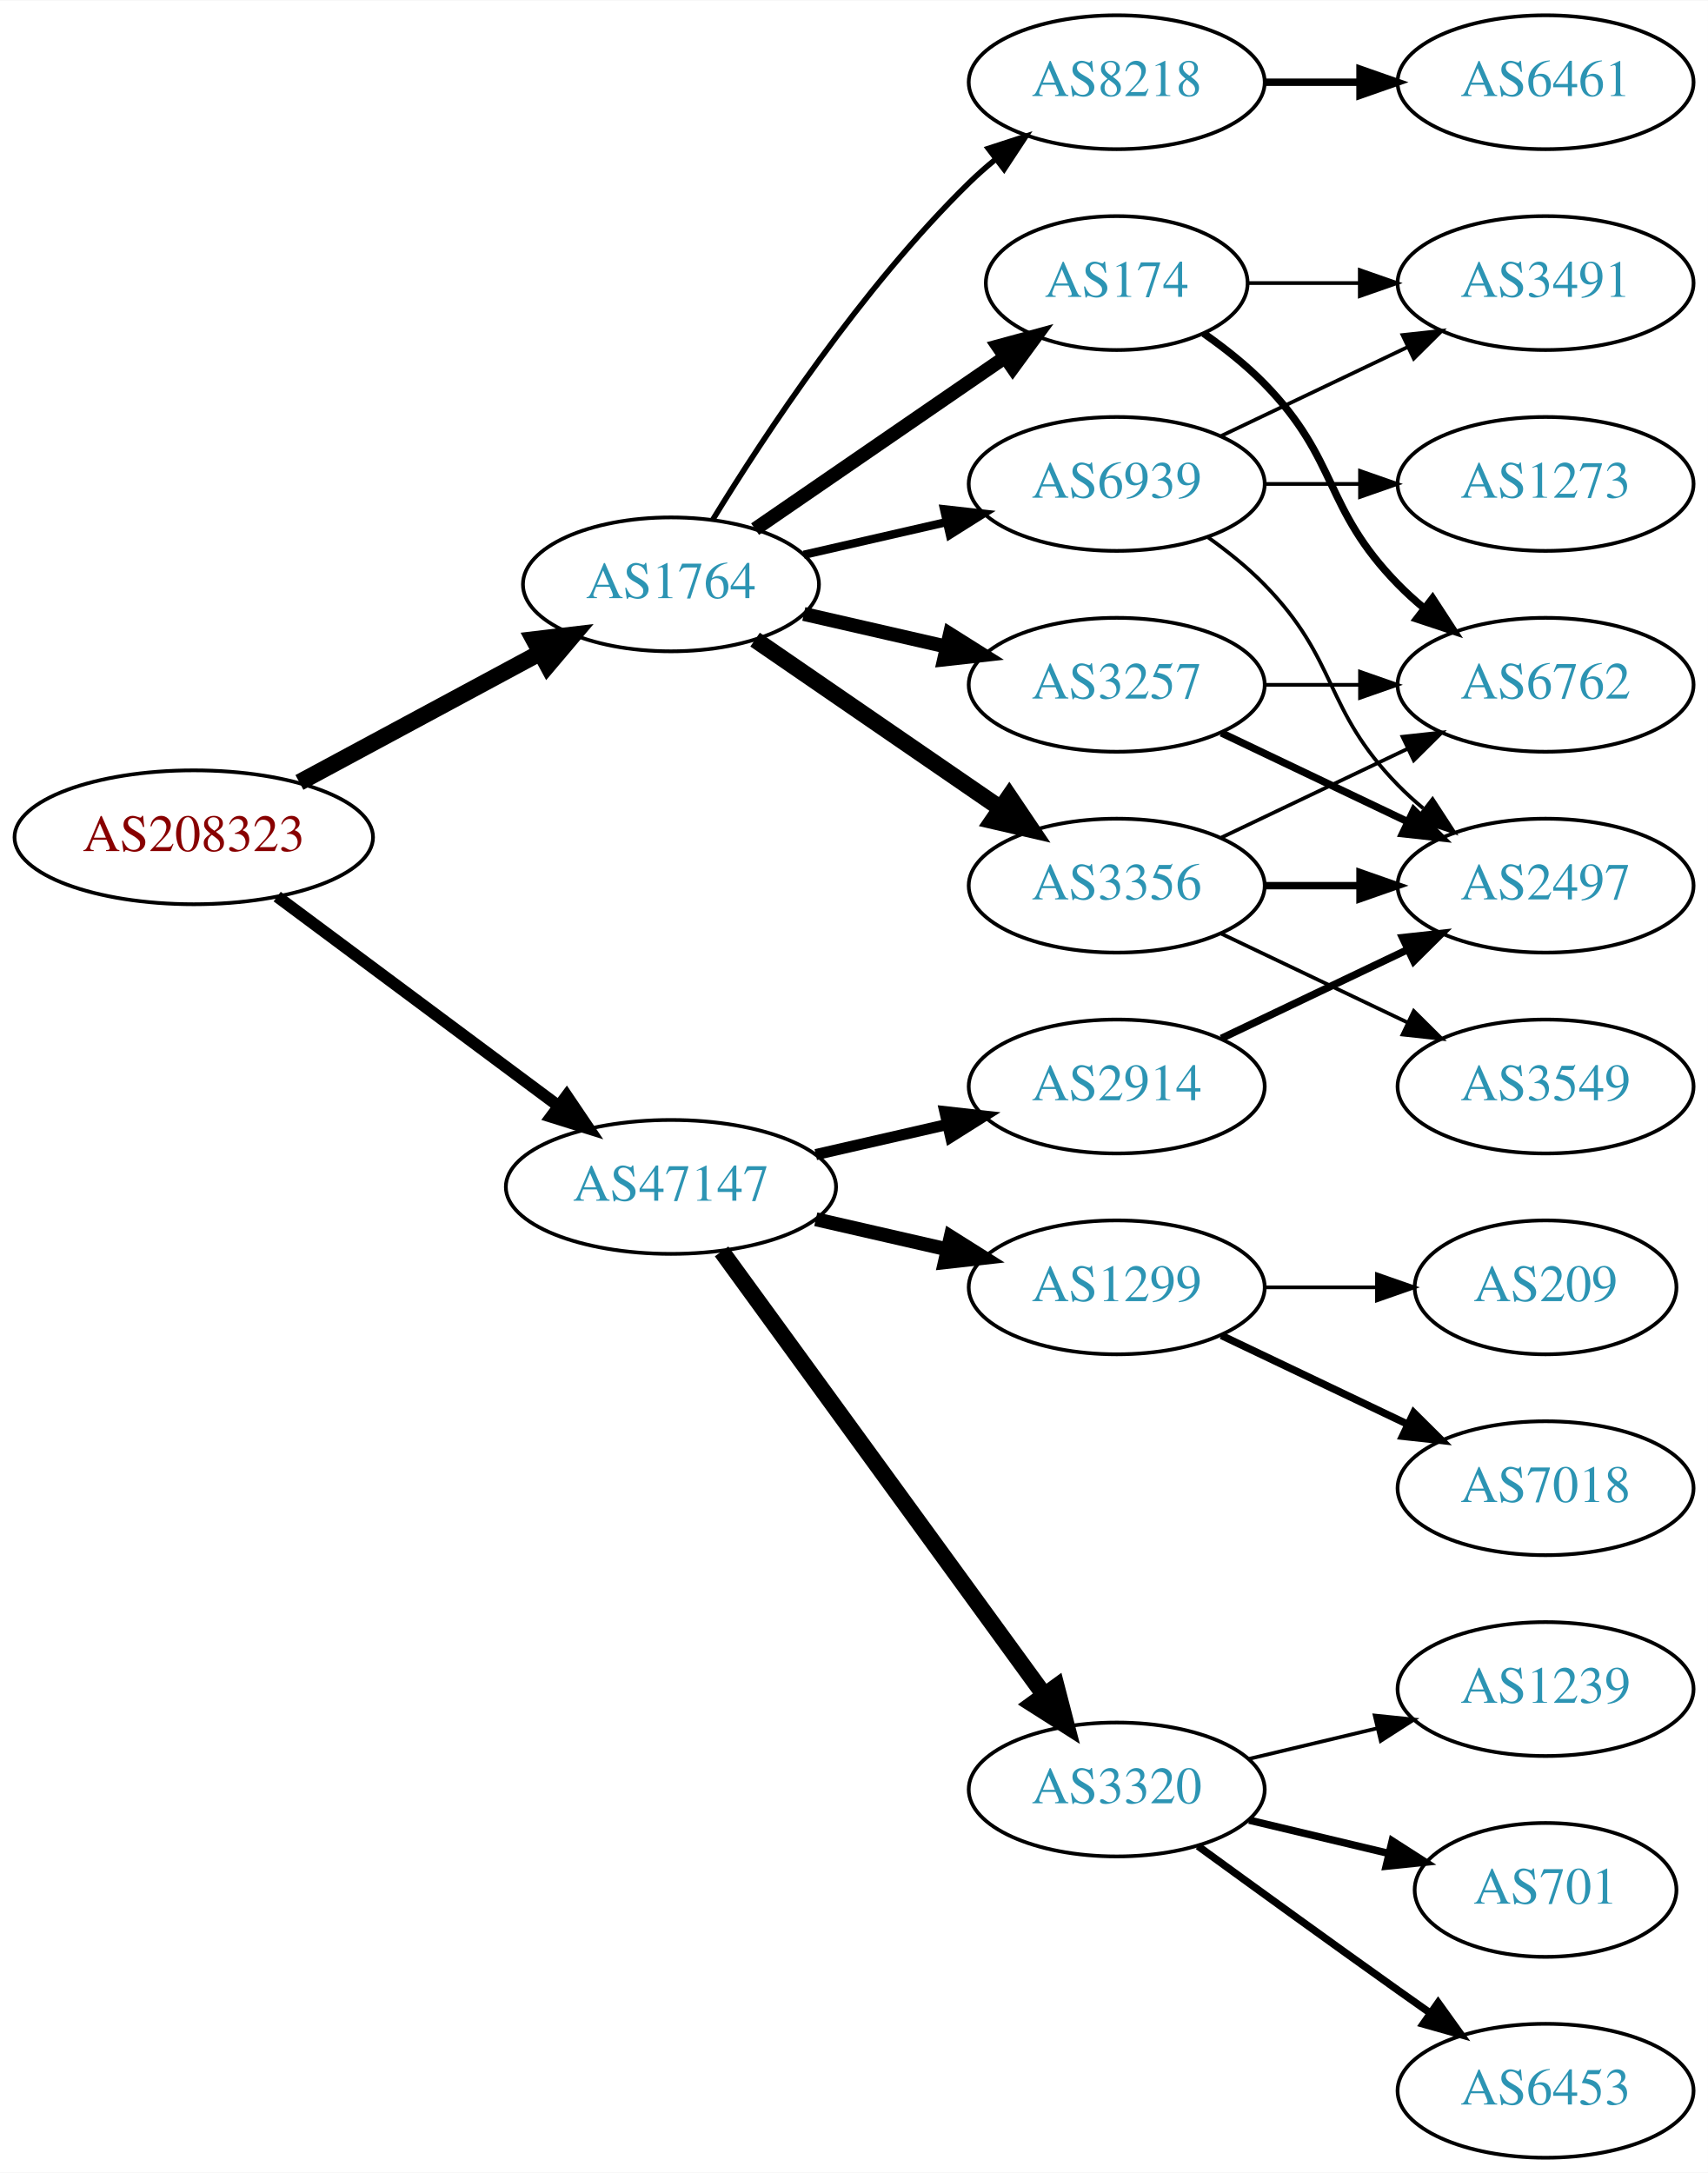
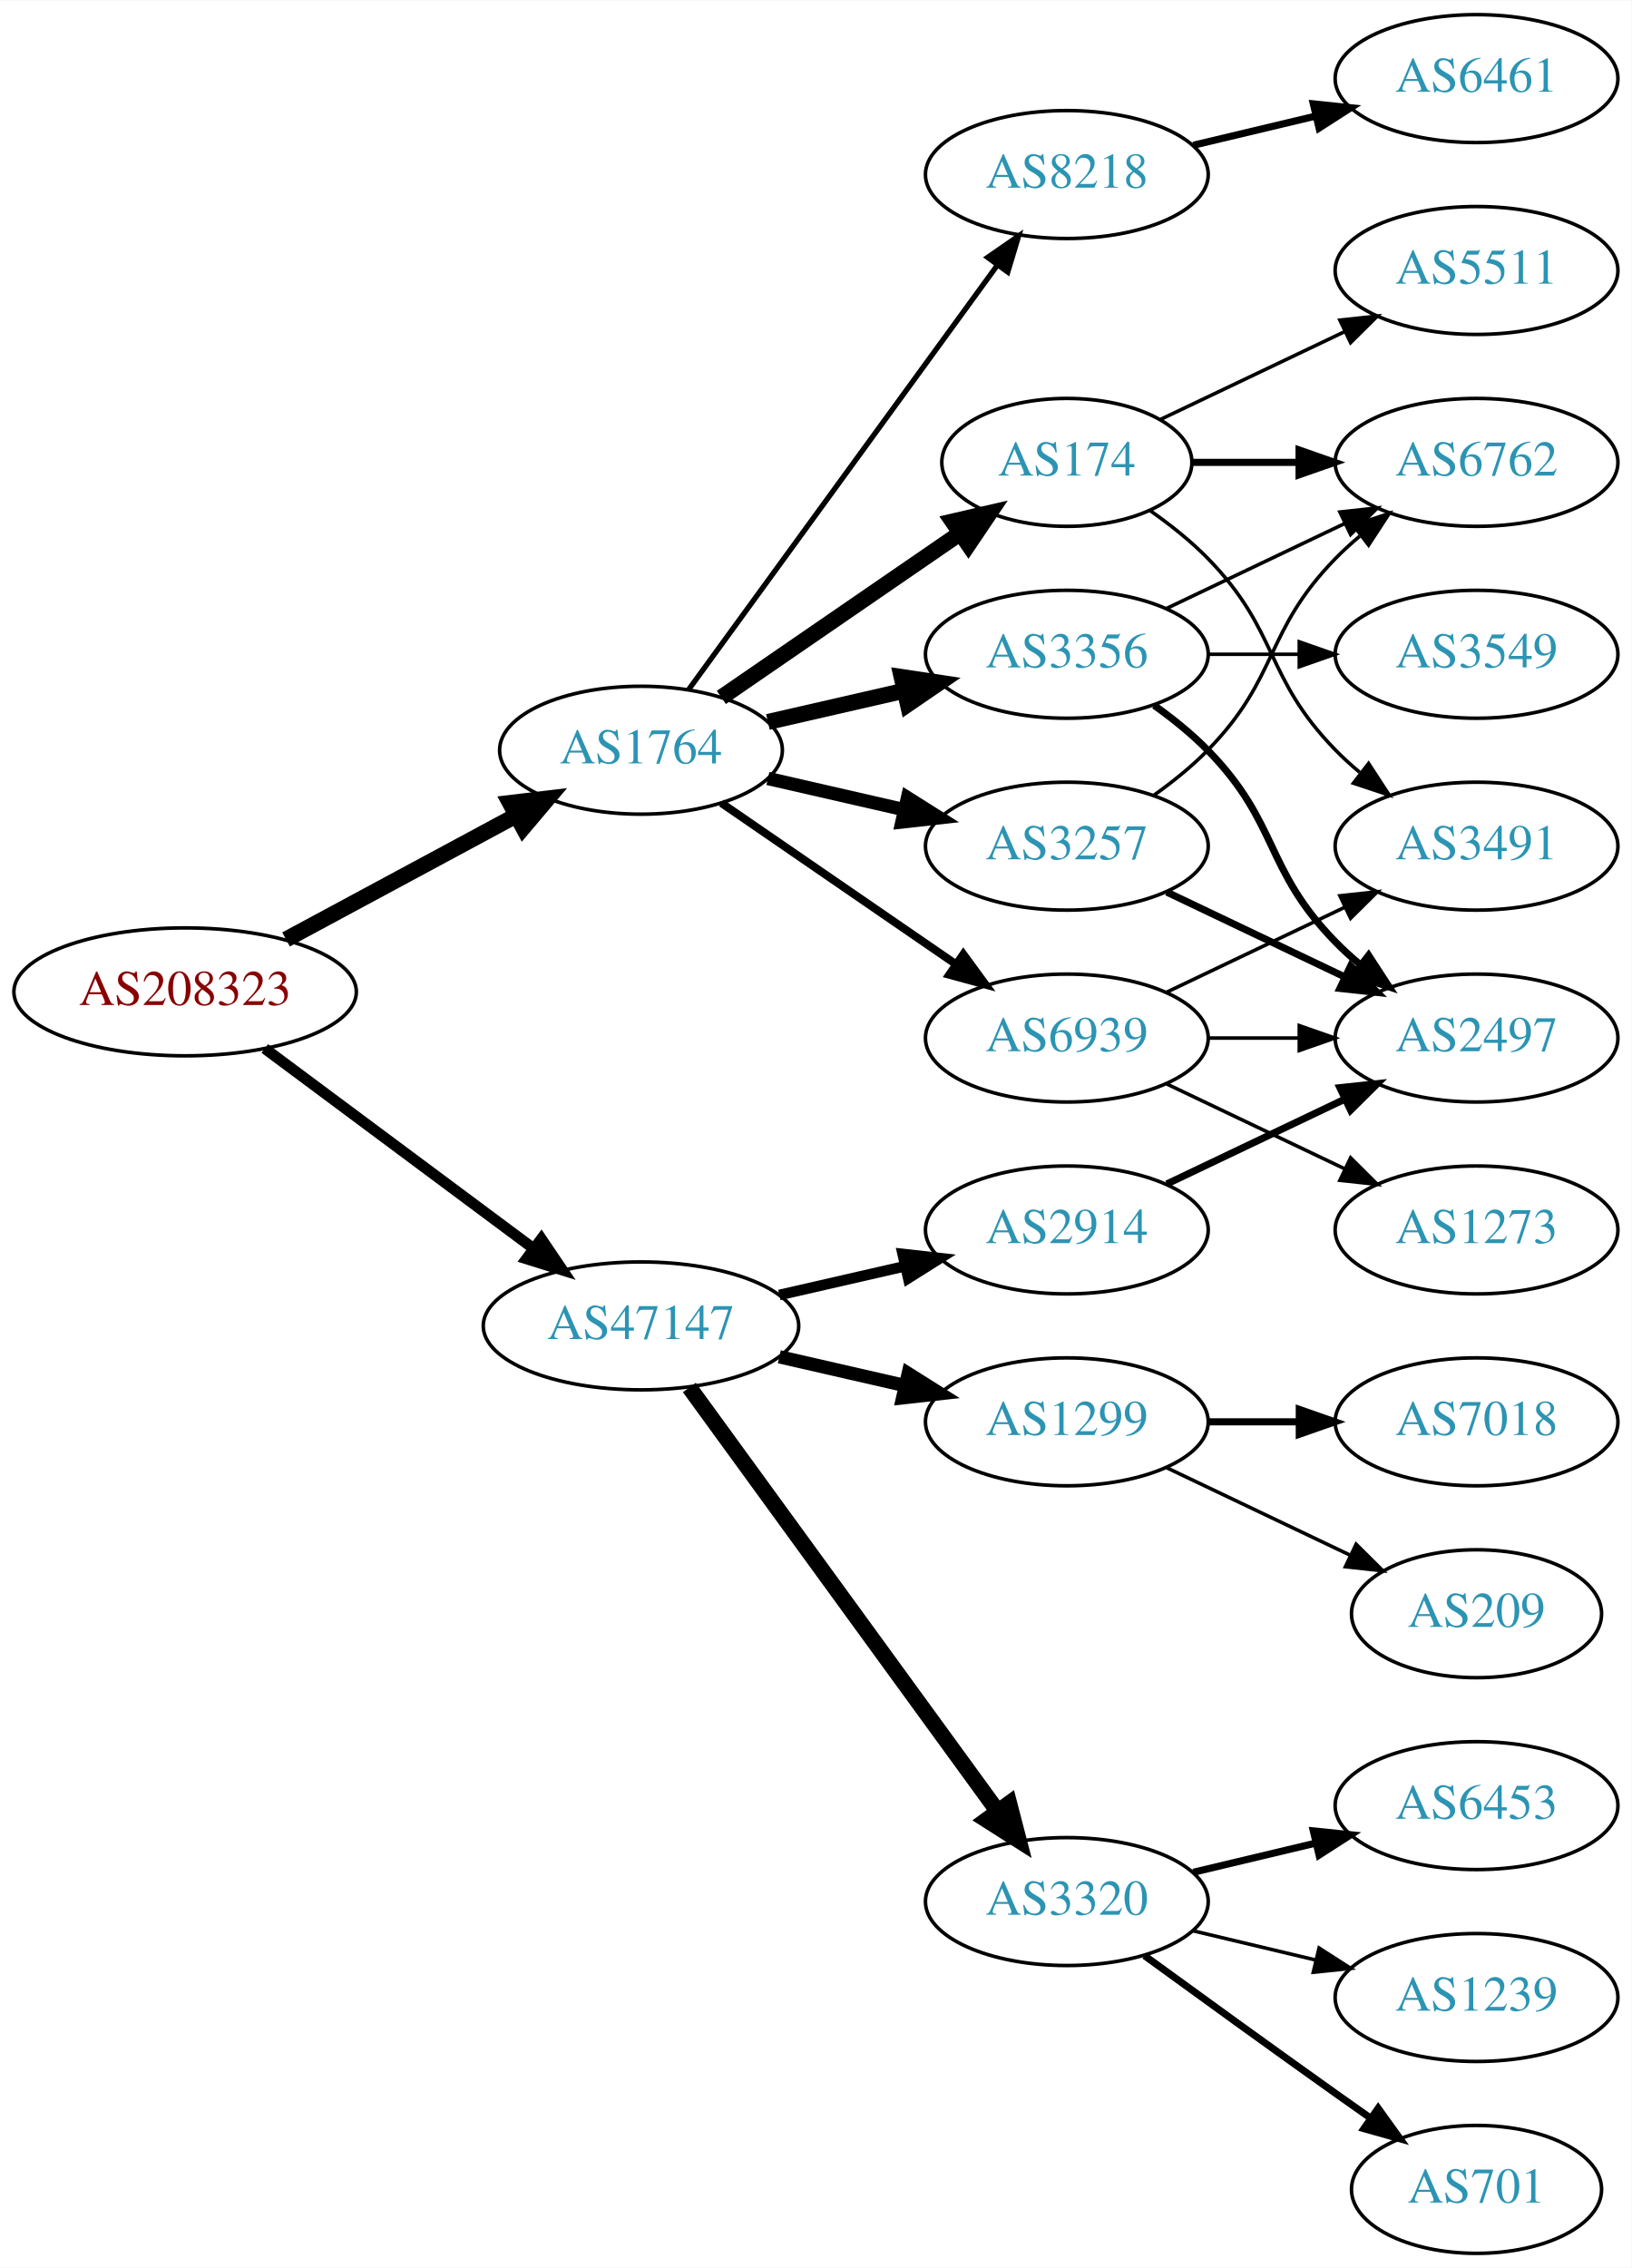
- <svg xmlns="http://www.w3.org/2000/svg" xmlns:xlink="http://www.w3.org/1999/xlink" width="459pt" height="584pt" viewBox="0.00 0.00 459.17 584.00">
-   <g id="graph0" class="graph" transform="scale(1 1) rotate(0) translate(4 580)">
-     <polygon fill="white" stroke="none" points="-4,4 -4,-580 455.17,-580 455.17,4 -4,4" />
+ <svg xmlns="http://www.w3.org/2000/svg" xmlns:xlink="http://www.w3.org/1999/xlink" width="459pt" height="638pt" viewBox="0.00 0.00 459.17 638.00">
+   <g id="graph0" class="graph" transform="scale(1 1) rotate(0) translate(4 634)">
+     <polygon fill="white" stroke="none" points="-4,4 -4,-634 455.17,-634 455.17,4 -4,4" />
    <g id="node1" class="node">
      <g id="a_node1">
        <a xlink:href="/asn/208323" xlink:title="AS208323 ~ ZVR: 1254016365 [AT]">
          <ellipse fill="#ffffff" stroke="black" cx="48.096" cy="-355" rx="48.192" ry="18" />
          <text text-anchor="middle" x="48.096" y="-351.3" font-family="Times,serif" font-size="14.00" fill="#880000">AS208323</text>
        </a>
      </g>
    </g>
    <g id="node2" class="node">
      <g id="a_node2">
        <a xlink:href="/asn/1764" xlink:title="AS1764 ~ NEXTLAYER-AS [AT]">
          <ellipse fill="#ffffff" stroke="black" cx="176.388" cy="-423" rx="39.794" ry="18" />
          <text text-anchor="middle" x="176.388" y="-419.3" font-family="Times,serif" font-size="14.00" fill="#2c94b3">AS1764</text>
        </a>
      </g>
    </g>
    <g id="edge1" class="edge">
      <path fill="none" stroke="black" stroke-width="4.5" d="M76.499,-369.755C95.498,-379.985 120.934,-393.68 141.251,-404.62" />
      <polygon fill="black" stroke="black" stroke-width="4.5" points="139.512,-408.155 150.184,-409.429 143.246,-401.222 139.512,-408.155" />
    </g>
    <g id="node3" class="node">
      <g id="a_node3">
        <a xlink:href="/asn/47147" xlink:title="AS47147 ~ ANEXIA Internetdienstleistungs GmbH [AT]">
          <ellipse fill="#ffffff" stroke="black" cx="176.388" cy="-261" rx="44.393" ry="18" />
          <text text-anchor="middle" x="176.388" y="-257.3" font-family="Times,serif" font-size="14.00" fill="#2c94b3">AS47147</text>
        </a>
      </g>
    </g>
    <g id="edge2" class="edge">
-       <path fill="none" stroke="black" stroke-width="3.214" d="M70.519,-339.054C91.328,-323.566 123.078,-299.934 146.192,-282.731" />
-       <polygon fill="black" stroke="black" stroke-width="3.214" points="148.348,-285.489 154.28,-276.71 144.169,-279.873 148.348,-285.489" />
+       <path fill="none" stroke="black" stroke-width="3.068" d="M70.519,-339.054C91.328,-323.566 123.078,-299.934 146.192,-282.731" />
+       <polygon fill="black" stroke="black" stroke-width="3.068" points="148.348,-285.489 154.28,-276.71 144.169,-279.873 148.348,-285.489" />
    </g>
    <g id="node4" class="node">
      <g id="a_node4">
+         <a xlink:href="/asn/174" xlink:title="AS174 ~ Cogent Communications [US]">
+           <ellipse fill="#ffffff" stroke="black" cx="296.23" cy="-504" rx="35.194" ry="18" />
+           <text text-anchor="middle" x="296.23" y="-500.3" font-family="Times,serif" font-size="14.00" fill="#2c94b3">AS174</text>
+         </a>
+       </g>
+     </g>
+     <g id="edge3" class="edge">
+       <path fill="none" stroke="black" stroke-width="4.5" d="M199.002,-437.857C217.839,-450.805 245.319,-469.693 266.095,-483.973" />
+       <polygon fill="black" stroke="black" stroke-width="4.5" points="264.072,-487.361 274.543,-489.781 268.533,-480.871 264.072,-487.361" />
+     </g>
+     <g id="node5" class="node">
+       <g id="a_node5">
        <a xlink:href="/asn/3257" xlink:title="AS3257 ~ GTT [DE]">
          <ellipse fill="#ffffff" stroke="black" cx="296.23" cy="-396" rx="39.794" ry="18" />
          <text text-anchor="middle" x="296.23" y="-392.3" font-family="Times,serif" font-size="14.00" fill="#2c94b3">AS3257</text>
        </a>
      </g>
    </g>
-     <g id="edge3" class="edge">
+     <g id="edge4" class="edge">
      <path fill="none" stroke="black" stroke-width="3.75" d="M212.107,-415.045C224.107,-412.296 237.728,-409.175 250.42,-406.267" />
      <polygon fill="black" stroke="black" stroke-width="3.75" points="251.386,-409.636 260.352,-403.991 249.823,-402.813 251.386,-409.636" />
    </g>
-     <g id="node5" class="node">
-       <g id="a_node5">
-         <a xlink:href="/asn/3356" xlink:title="AS3356 ~ Level 3 Parent, LLC [US]">
-           <ellipse fill="#ffffff" stroke="black" cx="296.23" cy="-342" rx="39.794" ry="18" />
-           <text text-anchor="middle" x="296.23" y="-338.3" font-family="Times,serif" font-size="14.00" fill="#2c94b3">AS3356</text>
-         </a>
-       </g>
-     </g>
-     <g id="edge4" class="edge">
-       <path fill="none" stroke="black" stroke-width="4.5" d="M199.002,-408.143C217.49,-395.435 244.304,-377.005 264.934,-362.825" />
-       <polygon fill="black" stroke="black" stroke-width="4.5" points="267.343,-365.946 273.354,-357.037 262.883,-359.456 267.343,-365.946" />
-     </g>
    <g id="node6" class="node">
      <g id="a_node6">
-         <a xlink:href="/asn/8218" xlink:title="AS8218 ~ legacy Neotelecoms [FR]">
-           <ellipse fill="#ffffff" stroke="black" cx="296.23" cy="-558" rx="39.794" ry="18" />
-           <text text-anchor="middle" x="296.23" y="-554.3" font-family="Times,serif" font-size="14.00" fill="#2c94b3">AS8218</text>
+         <a xlink:href="/asn/3356" xlink:title="AS3356 ~ Level 3 Parent, LLC [US]">
+           <ellipse fill="#ffffff" stroke="black" cx="296.23" cy="-450" rx="39.794" ry="18" />
+           <text text-anchor="middle" x="296.23" y="-446.3" font-family="Times,serif" font-size="14.00" fill="#2c94b3">AS3356</text>
        </a>
      </g>
    </g>
    <g id="edge5" class="edge">
-       <path fill="none" stroke="black" stroke-width="1.5" d="M187.653,-440.44C201.462,-462.991 227.651,-502.722 256.584,-531 258.724,-533.092 261.041,-535.137 263.441,-537.106" />
-       <polygon fill="black" stroke="black" stroke-width="1.5" points="261.708,-540.185 271.782,-543.464 265.951,-534.618 261.708,-540.185" />
+       <path fill="none" stroke="black" stroke-width="4.5" d="M212.107,-430.955C224.107,-433.704 237.728,-436.825 250.42,-439.733" />
+       <polygon fill="black" stroke="black" stroke-width="4.5" points="249.725,-443.613 260.352,-442.009 251.484,-435.937 249.725,-443.613" />
    </g>
    <g id="node7" class="node">
      <g id="a_node7">
-         <a xlink:href="/asn/174" xlink:title="AS174 ~ Cogent Communications [US]">
-           <ellipse fill="#ffffff" stroke="black" cx="296.23" cy="-504" rx="35.194" ry="18" />
-           <text text-anchor="middle" x="296.23" y="-500.3" font-family="Times,serif" font-size="14.00" fill="#2c94b3">AS174</text>
+         <a xlink:href="/asn/8218" xlink:title="AS8218 ~ legacy Neotelecoms [FR]">
+           <ellipse fill="#ffffff" stroke="black" cx="296.23" cy="-585" rx="39.794" ry="18" />
+           <text text-anchor="middle" x="296.23" y="-581.3" font-family="Times,serif" font-size="14.00" fill="#2c94b3">AS8218</text>
        </a>
      </g>
    </g>
    <g id="edge6" class="edge">
-       <path fill="none" stroke="black" stroke-width="3.75" d="M199.002,-437.857C217.839,-450.805 245.319,-469.693 266.095,-483.973" />
-       <polygon fill="black" stroke="black" stroke-width="3.75" points="264.32,-487.001 274.543,-489.781 268.285,-481.232 264.32,-487.001" />
+       <path fill="none" stroke="black" stroke-width="1.5" d="M189.776,-440.031C210.498,-468.517 252.301,-525.985 276.589,-559.374" />
+       <polygon fill="black" stroke="black" stroke-width="1.5" points="273.94,-561.682 282.653,-567.71 279.601,-557.564 273.94,-561.682" />
    </g>
    <g id="node8" class="node">
      <g id="a_node8">
        <a xlink:href="/asn/6939" xlink:title="AS6939 ~ Hurricane Electric LLC [US]">
-           <ellipse fill="#ffffff" stroke="black" cx="296.23" cy="-450" rx="39.794" ry="18" />
-           <text text-anchor="middle" x="296.23" y="-446.3" font-family="Times,serif" font-size="14.00" fill="#2c94b3">AS6939</text>
+           <ellipse fill="#ffffff" stroke="black" cx="296.23" cy="-342" rx="39.794" ry="18" />
+           <text text-anchor="middle" x="296.23" y="-338.3" font-family="Times,serif" font-size="14.00" fill="#2c94b3">AS6939</text>
        </a>
      </g>
    </g>
    <g id="edge7" class="edge">
-       <path fill="none" stroke="black" stroke-width="2.25" d="M212.107,-430.955C224.107,-433.704 237.728,-436.825 250.42,-439.733" />
-       <polygon fill="black" stroke="black" stroke-width="2.25" points="249.823,-443.187 260.352,-442.009 251.386,-436.364 249.823,-443.187" />
-     </g>
-     <g id="node14" class="node">
-       <g id="a_node14">
-         <a xlink:href="/asn/1299" xlink:title="AS1299 ~ Telia Carrier [EU]">
-           <ellipse fill="#ffffff" stroke="black" cx="296.23" cy="-234" rx="39.794" ry="18" />
-           <text text-anchor="middle" x="296.23" y="-230.3" font-family="Times,serif" font-size="14.00" fill="#2c94b3">AS1299</text>
-         </a>
-       </g>
-     </g>
-     <g id="edge16" class="edge">
-       <path fill="none" stroke="black" stroke-width="3.75" d="M215.322,-252.308C226.563,-249.733 238.976,-246.889 250.599,-244.226" />
-       <polygon fill="black" stroke="black" stroke-width="3.75" points="251.595,-247.588 260.56,-241.943 250.031,-240.765 251.595,-247.588" />
+       <path fill="none" stroke="black" stroke-width="2.25" d="M199.002,-408.143C217.49,-395.435 244.304,-377.005 264.934,-362.825" />
+       <polygon fill="black" stroke="black" stroke-width="2.25" points="267.096,-365.586 273.354,-357.037 263.13,-359.817 267.096,-365.586" />
    </g>
    <g id="node15" class="node">
      <g id="a_node15">
        <a xlink:href="/asn/3320" xlink:title="AS3320 ~ DTAG [DE]">
          <ellipse fill="#ffffff" stroke="black" cx="296.23" cy="-99" rx="39.794" ry="18" />
          <text text-anchor="middle" x="296.23" y="-95.3" font-family="Times,serif" font-size="14.00" fill="#2c94b3">AS3320</text>
        </a>
      </g>
    </g>
    <g id="edge17" class="edge">
      <path fill="none" stroke="black" stroke-width="4.5" d="M189.999,-243.663C210.82,-215.04 252.482,-157.767 276.671,-124.514" />
      <polygon fill="black" stroke="black" stroke-width="4.5" points="280.011,-126.615 282.71,-116.212 273.643,-121.983 280.011,-126.615" />
    </g>
    <g id="node16" class="node">
      <g id="a_node16">
        <a xlink:href="/asn/2914" xlink:title="AS2914 ~ NTT America, Inc. [US]">
          <ellipse fill="#ffffff" stroke="black" cx="296.23" cy="-288" rx="39.794" ry="18" />
          <text text-anchor="middle" x="296.23" y="-284.3" font-family="Times,serif" font-size="14.00" fill="#2c94b3">AS2914</text>
        </a>
      </g>
    </g>
    <g id="edge18" class="edge">
      <path fill="none" stroke="black" stroke-width="3" d="M215.322,-269.692C226.563,-272.267 238.976,-275.111 250.599,-277.774" />
      <polygon fill="black" stroke="black" stroke-width="3" points="250.031,-281.235 260.56,-280.057 251.595,-274.412 250.031,-281.235" />
    </g>
+     <g id="node17" class="node">
+       <g id="a_node17">
+         <a xlink:href="/asn/1299" xlink:title="AS1299 ~ Telia Carrier [EU]">
+           <ellipse fill="#ffffff" stroke="black" cx="296.23" cy="-234" rx="39.794" ry="18" />
+           <text text-anchor="middle" x="296.23" y="-230.3" font-family="Times,serif" font-size="14.00" fill="#2c94b3">AS1299</text>
+         </a>
+       </g>
+     </g>
+     <g id="edge19" class="edge">
+       <path fill="none" stroke="black" stroke-width="3.75" d="M215.322,-252.308C226.563,-249.733 238.976,-246.889 250.599,-244.226" />
+       <polygon fill="black" stroke="black" stroke-width="3.75" points="251.595,-247.588 260.56,-241.943 250.031,-240.765 251.595,-247.588" />
+     </g>
    <g id="node9" class="node">
      <g id="a_node9">
-         <a xlink:href="/asn/6762" xlink:title="AS6762 ~ TELECOM ITALIA SPARKLE S.p.A. [IT]">
+         <a xlink:href="/asn/3491" xlink:title="AS3491 ~ PCCW Global, Inc. [US]">
          <ellipse fill="#ffffff" stroke="black" cx="411.523" cy="-396" rx="39.794" ry="18" />
-           <text text-anchor="middle" x="411.523" y="-392.3" font-family="Times,serif" font-size="14.00" fill="#2c94b3">AS6762</text>
+           <text text-anchor="middle" x="411.523" y="-392.3" font-family="Times,serif" font-size="14.00" fill="#2c94b3">AS3491</text>
        </a>
      </g>
    </g>
    <g id="edge8" class="edge">
-       <path fill="none" stroke="black" d="M335.902,-396C344.105,-396 352.869,-396 361.401,-396" />
-       <polygon fill="black" stroke="black" points="361.641,-399.5 371.641,-396 361.641,-392.5 361.641,-399.5" />
+       <path fill="none" stroke="black" d="M319.613,-490.468C325.255,-486.51 331.068,-481.914 335.877,-477 356.049,-456.383 351.704,-443.617 371.877,-423 373.969,-420.861 376.253,-418.782 378.63,-416.79" />
+       <polygon fill="black" stroke="black" points="381.148,-419.268 386.929,-410.389 376.873,-413.725 381.148,-419.268" />
    </g>
    <g id="node10" class="node">
      <g id="a_node10">
+         <a xlink:href="/asn/6762" xlink:title="AS6762 ~ TELECOM ITALIA SPARKLE S.p.A. [IT]">
+           <ellipse fill="#ffffff" stroke="black" cx="411.523" cy="-504" rx="39.794" ry="18" />
+           <text text-anchor="middle" x="411.523" y="-500.3" font-family="Times,serif" font-size="14.00" fill="#2c94b3">AS6762</text>
+         </a>
+       </g>
+     </g>
+     <g id="edge9" class="edge">
+       <path fill="none" stroke="black" stroke-width="2" d="M331.529,-504C340.906,-504 351.257,-504 361.291,-504" />
+       <polygon fill="black" stroke="black" stroke-width="2" points="361.58,-507.5 371.58,-504 361.58,-500.5 361.58,-507.5" />
+     </g>
+     <g id="node11" class="node">
+       <g id="a_node11">
+         <a xlink:href="/asn/5511" xlink:title="AS5511 ~ Orange S.A. [FR]">
+           <ellipse fill="#ffffff" stroke="black" cx="411.523" cy="-558" rx="39.794" ry="18" />
+           <text text-anchor="middle" x="411.523" y="-554.3" font-family="Times,serif" font-size="14.00" fill="#2c94b3">AS5511</text>
+         </a>
+       </g>
+     </g>
+     <g id="edge10" class="edge">
+       <path fill="none" stroke="black" d="M322.655,-516.119C337.958,-523.413 357.681,-532.814 374.563,-540.86" />
+       <polygon fill="black" stroke="black" points="373.071,-544.026 383.604,-545.169 376.082,-537.707 373.071,-544.026" />
+     </g>
+     <g id="edge11" class="edge">
+       <path fill="none" stroke="black" d="M320.824,-410.389C326.08,-414.148 331.412,-418.437 335.877,-423 356.049,-443.617 351.704,-456.383 371.877,-477 373.969,-479.139 376.253,-481.218 378.63,-483.21" />
+       <polygon fill="black" stroke="black" points="376.873,-486.275 386.929,-489.611 381.148,-480.732 376.873,-486.275" />
+     </g>
+     <g id="node12" class="node">
+       <g id="a_node12">
        <a xlink:href="/asn/2497" xlink:title="AS2497 ~ Internet Initiative Japan Inc. [JP]">
          <ellipse fill="#ffffff" stroke="black" cx="411.523" cy="-342" rx="39.794" ry="18" />
          <text text-anchor="middle" x="411.523" y="-338.3" font-family="Times,serif" font-size="14.00" fill="#2c94b3">AS2497</text>
        </a>
      </g>
    </g>
-     <g id="edge9" class="edge">
+     <g id="edge12" class="edge">
      <path fill="none" stroke="black" stroke-width="2" d="M324.367,-383.066C339.361,-375.919 358.182,-366.948 374.405,-359.215" />
      <polygon fill="black" stroke="black" stroke-width="2" points="376.087,-362.291 383.608,-354.829 373.075,-355.972 376.087,-362.291" />
    </g>
-     <g id="edge12" class="edge">
+     <g id="edge16" class="edge">
+       <path fill="none" stroke="black" d="M324.367,-462.934C339.361,-470.081 358.182,-479.052 374.405,-486.785" />
+       <polygon fill="black" stroke="black" points="373.075,-490.028 383.608,-491.171 376.087,-483.709 373.075,-490.028" />
+     </g>
+     <g id="edge15" class="edge">
+       <path fill="none" stroke="black" stroke-width="2" d="M320.824,-435.611C326.08,-431.852 331.412,-427.563 335.877,-423 356.049,-402.383 351.704,-389.617 371.877,-369 373.969,-366.861 376.253,-364.782 378.63,-362.79" />
+       <polygon fill="black" stroke="black" stroke-width="2" points="381.148,-365.268 386.929,-356.389 376.873,-359.725 381.148,-365.268" />
+     </g>
+     <g id="node14" class="node">
+       <g id="a_node14">
+         <a xlink:href="/asn/3549" xlink:title="AS3549 ~ Level 3 Parent, LLC [US]">
+           <ellipse fill="#ffffff" stroke="black" cx="411.523" cy="-450" rx="39.794" ry="18" />
+           <text text-anchor="middle" x="411.523" y="-446.3" font-family="Times,serif" font-size="14.00" fill="#2c94b3">AS3549</text>
+         </a>
+       </g>
+     </g>
+     <g id="edge14" class="edge">
+       <path fill="none" stroke="black" d="M335.902,-450C344.105,-450 352.869,-450 361.401,-450" />
+       <polygon fill="black" stroke="black" points="361.641,-453.5 371.641,-450 361.641,-446.5 361.641,-453.5" />
+     </g>
+     <g id="node13" class="node">
+       <g id="a_node13">
+         <a xlink:href="/asn/6461" xlink:title="AS6461 ~ Zayo Bandwidth [US]">
+           <ellipse fill="#ffffff" stroke="black" cx="411.523" cy="-612" rx="39.794" ry="18" />
+           <text text-anchor="middle" x="411.523" y="-608.3" font-family="Times,serif" font-size="14.00" fill="#2c94b3">AS6461</text>
+         </a>
+       </g>
+     </g>
+     <g id="edge13" class="edge">
+       <path fill="none" stroke="black" stroke-width="2" d="M331.837,-593.248C342.709,-595.838 354.863,-598.735 366.305,-601.462" />
+       <polygon fill="black" stroke="black" stroke-width="2" points="365.589,-604.889 376.128,-603.803 367.212,-598.08 365.589,-604.889" />
+     </g>
+     <g id="edge27" class="edge">
      <path fill="none" stroke="black" d="M324.367,-354.934C339.361,-362.081 358.182,-371.052 374.405,-378.785" />
      <polygon fill="black" stroke="black" points="373.075,-382.028 383.608,-383.171 376.087,-375.709 373.075,-382.028" />
    </g>
-     <g id="edge10" class="edge">
-       <path fill="none" stroke="black" stroke-width="2" d="M335.902,-342C344.105,-342 352.869,-342 361.401,-342" />
-       <polygon fill="black" stroke="black" stroke-width="2" points="361.641,-345.5 371.641,-342 361.641,-338.5 361.641,-345.5" />
-     </g>
-     <g id="node11" class="node">
-       <g id="a_node11">
-         <a xlink:href="/asn/3549" xlink:title="AS3549 ~ Level 3 Parent, LLC [US]">
+     <g id="edge28" class="edge">
+       <path fill="none" stroke="black" d="M335.902,-342C344.105,-342 352.869,-342 361.401,-342" />
+       <polygon fill="black" stroke="black" points="361.641,-345.5 371.641,-342 361.641,-338.5 361.641,-345.5" />
+     </g>
+     <g id="node23" class="node">
+       <g id="a_node23">
+         <a xlink:href="/asn/1273" xlink:title="AS1273 ~ Vodafone Group PLC [EU]">
          <ellipse fill="#ffffff" stroke="black" cx="411.523" cy="-288" rx="39.794" ry="18" />
-           <text text-anchor="middle" x="411.523" y="-284.3" font-family="Times,serif" font-size="14.00" fill="#2c94b3">AS3549</text>
-         </a>
-       </g>
-     </g>
-     <g id="edge11" class="edge">
+           <text text-anchor="middle" x="411.523" y="-284.3" font-family="Times,serif" font-size="14.00" fill="#2c94b3">AS1273</text>
+         </a>
+       </g>
+     </g>
+     <g id="edge26" class="edge">
      <path fill="none" stroke="black" d="M324.367,-329.066C339.361,-321.919 358.182,-312.948 374.405,-305.215" />
      <polygon fill="black" stroke="black" points="376.087,-308.291 383.608,-300.829 373.075,-301.972 376.087,-308.291" />
    </g>
-     <g id="node12" class="node">
-       <g id="a_node12">
-         <a xlink:href="/asn/6461" xlink:title="AS6461 ~ Zayo Bandwidth [US]">
-           <ellipse fill="#ffffff" stroke="black" cx="411.523" cy="-558" rx="39.794" ry="18" />
-           <text text-anchor="middle" x="411.523" y="-554.3" font-family="Times,serif" font-size="14.00" fill="#2c94b3">AS6461</text>
-         </a>
-       </g>
-     </g>
-     <g id="edge13" class="edge">
-       <path fill="none" stroke="black" stroke-width="2" d="M335.902,-558C344.105,-558 352.869,-558 361.401,-558" />
-       <polygon fill="black" stroke="black" stroke-width="2" points="361.641,-561.5 371.641,-558 361.641,-554.5 361.641,-561.5" />
-     </g>
-     <g id="edge14" class="edge">
-       <path fill="none" stroke="black" stroke-width="2" d="M319.613,-490.468C325.255,-486.51 331.068,-481.914 335.877,-477 356.049,-456.383 351.704,-443.617 371.877,-423 373.969,-420.861 376.253,-418.782 378.63,-416.79" />
-       <polygon fill="black" stroke="black" stroke-width="2" points="381.148,-419.268 386.929,-410.389 376.873,-413.725 381.148,-419.268" />
-     </g>
-     <g id="node13" class="node">
-       <g id="a_node13">
-         <a xlink:href="/asn/3491" xlink:title="AS3491 ~ PCCW Global, Inc. [US]">
-           <ellipse fill="#ffffff" stroke="black" cx="411.523" cy="-504" rx="39.794" ry="18" />
-           <text text-anchor="middle" x="411.523" y="-500.3" font-family="Times,serif" font-size="14.00" fill="#2c94b3">AS3491</text>
-         </a>
-       </g>
-     </g>
-     <g id="edge15" class="edge">
-       <path fill="none" stroke="black" d="M331.529,-504C340.906,-504 351.257,-504 361.291,-504" />
-       <polygon fill="black" stroke="black" points="361.58,-507.5 371.58,-504 361.58,-500.5 361.58,-507.5" />
-     </g>
-     <g id="edge27" class="edge">
-       <path fill="none" stroke="black" d="M320.824,-435.611C326.08,-431.852 331.412,-427.563 335.877,-423 356.049,-402.383 351.704,-389.617 371.877,-369 373.969,-366.861 376.253,-364.782 378.63,-362.79" />
-       <polygon fill="black" stroke="black" points="381.148,-365.268 386.929,-356.389 376.873,-359.725 381.148,-365.268" />
-     </g>
-     <g id="edge26" class="edge">
-       <path fill="none" stroke="black" d="M324.367,-462.934C339.361,-470.081 358.182,-479.052 374.405,-486.785" />
-       <polygon fill="black" stroke="black" points="373.075,-490.028 383.608,-491.171 376.087,-483.709 373.075,-490.028" />
+     <g id="node18" class="node">
+       <g id="a_node18">
+         <a xlink:href="/asn/1239" xlink:title="AS1239 ~ Sprint [US]">
+           <ellipse fill="#ffffff" stroke="black" cx="411.523" cy="-72" rx="39.794" ry="18" />
+           <text text-anchor="middle" x="411.523" y="-68.3" font-family="Times,serif" font-size="14.00" fill="#2c94b3">AS1239</text>
+         </a>
+       </g>
+     </g>
+     <g id="edge20" class="edge">
+       <path fill="none" stroke="black" d="M331.837,-90.752C342.709,-88.162 354.863,-85.265 366.305,-82.538" />
+       <polygon fill="black" stroke="black" points="367.212,-85.92 376.128,-80.197 365.589,-79.111 367.212,-85.92" />
+     </g>
+     <g id="node19" class="node">
+       <g id="a_node19">
+         <a xlink:href="/asn/701" xlink:title="AS701 ~ UUNET [US]">
+           <ellipse fill="#ffffff" stroke="black" cx="411.523" cy="-18" rx="35.194" ry="18" />
+           <text text-anchor="middle" x="411.523" y="-14.3" font-family="Times,serif" font-size="14.00" fill="#2c94b3">AS701</text>
+         </a>
+       </g>
+     </g>
+     <g id="edge21" class="edge">
+       <path fill="none" stroke="black" stroke-width="2" d="M318.078,-83.778C333.012,-72.909 353.626,-57.975 371.877,-45 375.087,-42.718 378.456,-40.339 381.811,-37.982" />
+       <polygon fill="black" stroke="black" stroke-width="2" points="383.839,-40.834 390.021,-32.23 379.823,-35.101 383.839,-40.834" />
+     </g>
+     <g id="node20" class="node">
+       <g id="a_node20">
+         <a xlink:href="/asn/6453" xlink:title="AS6453 ~ TATA COMMUNICATIONS (AMERICA) INC [US]">
+           <ellipse fill="#ffffff" stroke="black" cx="411.523" cy="-126" rx="39.794" ry="18" />
+           <text text-anchor="middle" x="411.523" y="-122.3" font-family="Times,serif" font-size="14.00" fill="#2c94b3">AS6453</text>
+         </a>
+       </g>
+     </g>
+     <g id="edge22" class="edge">
+       <path fill="none" stroke="black" stroke-width="2" d="M331.837,-107.248C342.709,-109.838 354.863,-112.735 366.305,-115.462" />
+       <polygon fill="black" stroke="black" stroke-width="2" points="365.589,-118.889 376.128,-117.803 367.212,-112.08 365.589,-118.889" />
+     </g>
+     <g id="edge23" class="edge">
+       <path fill="none" stroke="black" stroke-width="2" d="M324.367,-300.934C339.361,-308.081 358.182,-317.052 374.405,-324.785" />
+       <polygon fill="black" stroke="black" stroke-width="2" points="373.075,-328.028 383.608,-329.171 376.087,-321.709 373.075,-328.028" />
+     </g>
+     <g id="node21" class="node">
+       <g id="a_node21">
+         <a xlink:href="/asn/7018" xlink:title="AS7018 ~ AT&amp;T Services, Inc. [US]">
+           <ellipse fill="#ffffff" stroke="black" cx="411.523" cy="-234" rx="39.794" ry="18" />
+           <text text-anchor="middle" x="411.523" y="-230.3" font-family="Times,serif" font-size="14.00" fill="#2c94b3">AS7018</text>
+         </a>
+       </g>
+     </g>
+     <g id="edge24" class="edge">
+       <path fill="none" stroke="black" stroke-width="2" d="M335.902,-234C344.105,-234 352.869,-234 361.401,-234" />
+       <polygon fill="black" stroke="black" stroke-width="2" points="361.641,-237.5 371.641,-234 361.641,-230.5 361.641,-237.5" />
    </g>
    <g id="node22" class="node">
      <g id="a_node22">
-         <a xlink:href="/asn/1273" xlink:title="AS1273 ~ Vodafone Group PLC [EU]">
-           <ellipse fill="#ffffff" stroke="black" cx="411.523" cy="-450" rx="39.794" ry="18" />
-           <text text-anchor="middle" x="411.523" y="-446.3" font-family="Times,serif" font-size="14.00" fill="#2c94b3">AS1273</text>
+         <a xlink:href="/asn/209" xlink:title="AS209 ~ CenturyLink Communications, LLC [US]">
+           <ellipse fill="#ffffff" stroke="black" cx="411.523" cy="-180" rx="35.194" ry="18" />
+           <text text-anchor="middle" x="411.523" y="-176.3" font-family="Times,serif" font-size="14.00" fill="#2c94b3">AS209</text>
        </a>
      </g>
    </g>
    <g id="edge25" class="edge">
-       <path fill="none" stroke="black" d="M335.902,-450C344.105,-450 352.869,-450 361.401,-450" />
-       <polygon fill="black" stroke="black" points="361.641,-453.5 371.641,-450 361.641,-446.5 361.641,-453.5" />
-     </g>
-     <g id="node17" class="node">
-       <g id="a_node17">
-         <a xlink:href="/asn/7018" xlink:title="AS7018 ~ AT&amp;T Services, Inc. [US]">
-           <ellipse fill="#ffffff" stroke="black" cx="411.523" cy="-180" rx="39.794" ry="18" />
-           <text text-anchor="middle" x="411.523" y="-176.3" font-family="Times,serif" font-size="14.00" fill="#2c94b3">AS7018</text>
-         </a>
-       </g>
-     </g>
-     <g id="edge19" class="edge">
-       <path fill="none" stroke="black" stroke-width="2" d="M324.367,-221.066C339.361,-213.919 358.182,-204.948 374.405,-197.215" />
-       <polygon fill="black" stroke="black" stroke-width="2" points="376.087,-200.291 383.608,-192.829 373.075,-193.972 376.087,-200.291" />
-     </g>
-     <g id="node18" class="node">
-       <g id="a_node18">
-         <a xlink:href="/asn/209" xlink:title="AS209 ~ CenturyLink Communications, LLC [US]">
-           <ellipse fill="#ffffff" stroke="black" cx="411.523" cy="-234" rx="35.194" ry="18" />
-           <text text-anchor="middle" x="411.523" y="-230.3" font-family="Times,serif" font-size="14.00" fill="#2c94b3">AS209</text>
-         </a>
-       </g>
-     </g>
-     <g id="edge20" class="edge">
-       <path fill="none" stroke="black" d="M335.902,-234C345.608,-234 356.098,-234 366.061,-234" />
-       <polygon fill="black" stroke="black" points="366.198,-237.5 376.198,-234 366.198,-230.5 366.198,-237.5" />
-     </g>
-     <g id="node19" class="node">
-       <g id="a_node19">
-         <a xlink:href="/asn/6453" xlink:title="AS6453 ~ TATA COMMUNICATIONS (AMERICA) INC [US]">
-           <ellipse fill="#ffffff" stroke="black" cx="411.523" cy="-18" rx="39.794" ry="18" />
-           <text text-anchor="middle" x="411.523" y="-14.3" font-family="Times,serif" font-size="14.00" fill="#2c94b3">AS6453</text>
-         </a>
-       </g>
-     </g>
-     <g id="edge21" class="edge">
-       <path fill="none" stroke="black" stroke-width="2" d="M318.078,-83.778C333.012,-72.909 353.626,-57.975 371.877,-45 374.697,-42.995 377.64,-40.915 380.588,-38.841" />
-       <polygon fill="black" stroke="black" stroke-width="2" points="382.634,-41.681 388.813,-33.074 378.616,-35.95 382.634,-41.681" />
-     </g>
-     <g id="node20" class="node">
-       <g id="a_node20">
-         <a xlink:href="/asn/1239" xlink:title="AS1239 ~ Sprint [US]">
-           <ellipse fill="#ffffff" stroke="black" cx="411.523" cy="-126" rx="39.794" ry="18" />
-           <text text-anchor="middle" x="411.523" y="-122.3" font-family="Times,serif" font-size="14.00" fill="#2c94b3">AS1239</text>
-         </a>
-       </g>
-     </g>
-     <g id="edge22" class="edge">
-       <path fill="none" stroke="black" d="M331.837,-107.248C342.709,-109.838 354.863,-112.735 366.305,-115.462" />
-       <polygon fill="black" stroke="black" points="365.589,-118.889 376.128,-117.803 367.212,-112.08 365.589,-118.889" />
-     </g>
-     <g id="node21" class="node">
-       <g id="a_node21">
-         <a xlink:href="/asn/701" xlink:title="AS701 ~ UUNET [US]">
-           <ellipse fill="#ffffff" stroke="black" cx="411.523" cy="-72" rx="35.194" ry="18" />
-           <text text-anchor="middle" x="411.523" y="-68.3" font-family="Times,serif" font-size="14.00" fill="#2c94b3">AS701</text>
-         </a>
-       </g>
-     </g>
-     <g id="edge23" class="edge">
-       <path fill="none" stroke="black" stroke-width="2" d="M331.837,-90.752C343.632,-87.942 356.937,-84.771 369.204,-81.847" />
-       <polygon fill="black" stroke="black" stroke-width="2" points="370.293,-85.186 379.209,-79.463 368.67,-78.376 370.293,-85.186" />
-     </g>
-     <g id="edge24" class="edge">
-       <path fill="none" stroke="black" stroke-width="2" d="M324.367,-300.934C339.361,-308.081 358.182,-317.052 374.405,-324.785" />
-       <polygon fill="black" stroke="black" stroke-width="2" points="373.075,-328.028 383.608,-329.171 376.087,-321.709 373.075,-328.028" />
+       <path fill="none" stroke="black" d="M324.367,-221.066C339.798,-213.71 359.284,-204.423 375.819,-196.541" />
+       <polygon fill="black" stroke="black" points="377.64,-199.551 385.161,-192.089 374.628,-193.232 377.64,-199.551" />
    </g>
  </g>
</svg>
